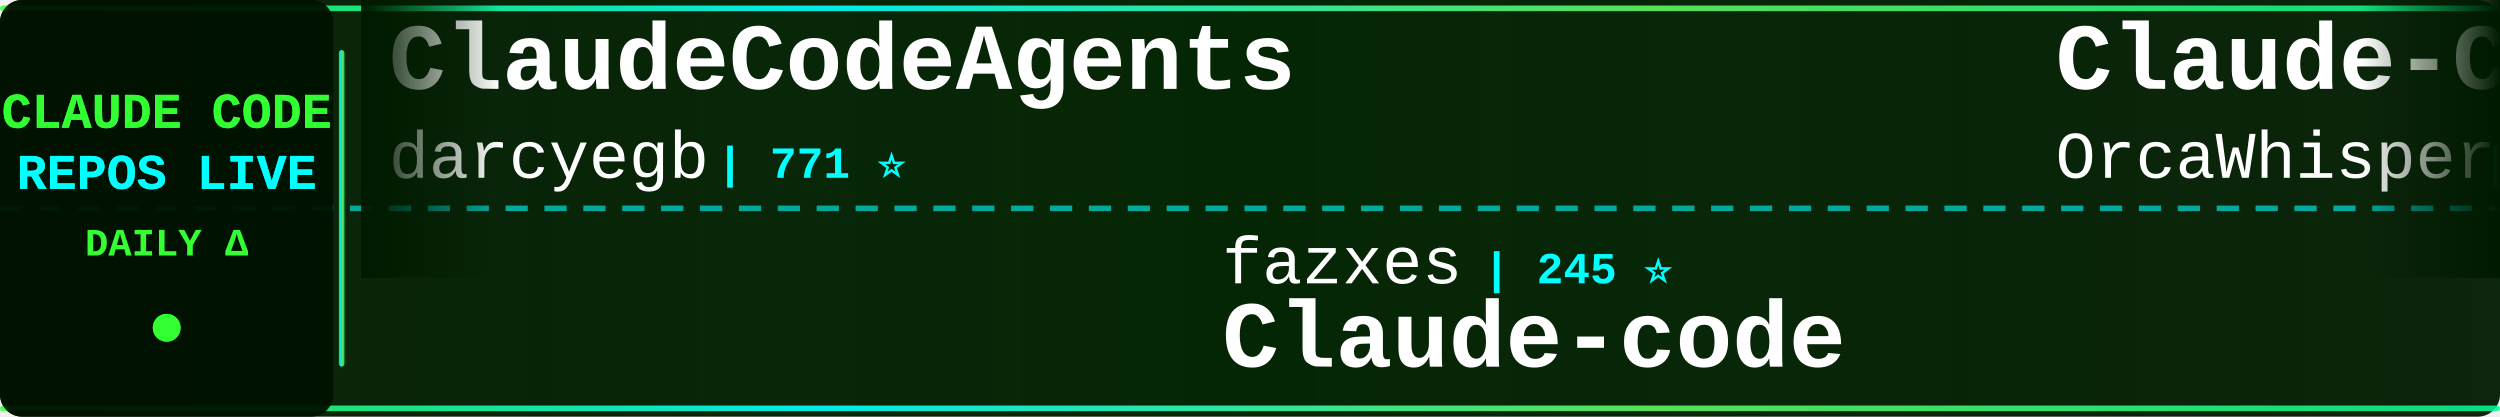
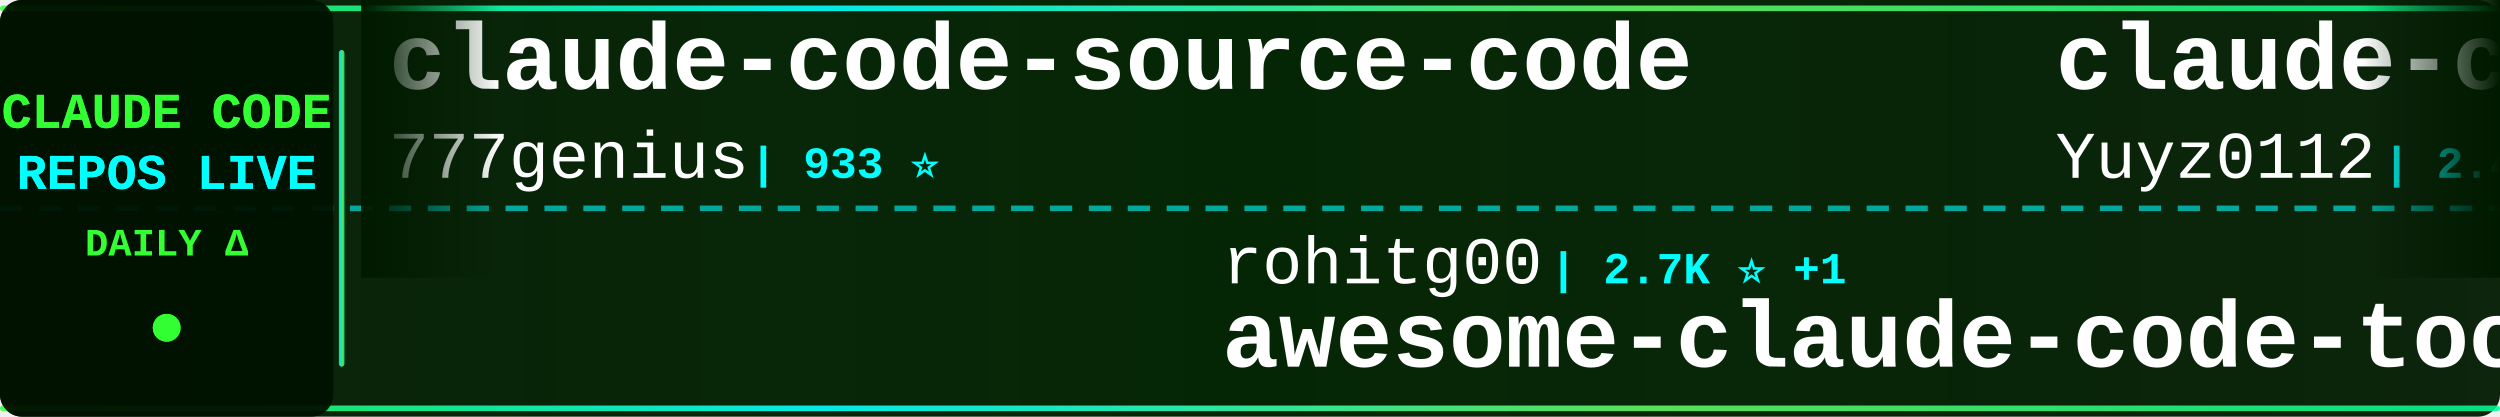
<svg xmlns="http://www.w3.org/2000/svg" width="900" height="150">
  <defs>
    <linearGradient id="tickerBg" x1="0%" y1="0%" x2="100%" y2="0%">
      <stop offset="0%" style="stop-color:#001a00;stop-opacity:0.95" />
      <stop offset="50%" style="stop-color:#002200;stop-opacity:0.98" />
      <stop offset="100%" style="stop-color:#001a00;stop-opacity:0.95" />
    </linearGradient>
    <linearGradient id="borderGrad" x1="0%" y1="0%" x2="100%" y2="0%">
      <stop offset="0%" style="stop-color:#33ff33;stop-opacity:0.85">
        <animate attributeName="stop-opacity" values="0.85;1;0.85" dur="2s" repeatCount="indefinite" />
      </stop>
      <stop offset="33%" style="stop-color:#00ffff;stop-opacity:0.9">
        <animate attributeName="stop-opacity" values="0.9;1;0.9" dur="2.2s" repeatCount="indefinite" />
      </stop>
      <stop offset="66%" style="stop-color:#66ff66;stop-opacity:0.85">
        <animate attributeName="stop-opacity" values="0.85;1;0.85" dur="1.8s" repeatCount="indefinite" />
      </stop>
      <stop offset="100%" style="stop-color:#00ff99;stop-opacity:0.85">
        <animate attributeName="stop-opacity" values="0.85;1;0.85" dur="2s" repeatCount="indefinite" />
      </stop>
    </linearGradient>
    <filter id="textGlow">
      <feGaussianBlur stdDeviation="0.1" result="coloredBlur" />
      <feMerge>
        <feMergeNode in="coloredBlur" />
        <feMergeNode in="SourceGraphic" />
      </feMerge>
    </filter>
    <filter id="metricGlow">
      <feGaussianBlur stdDeviation="0.2" result="coloredBlur" />
      <feMerge>
        <feMergeNode in="coloredBlur" />
        <feMergeNode in="SourceGraphic" />
      </feMerge>
    </filter>
    <linearGradient id="leftFade" x1="0%" y1="0%" x2="100%" y2="0%">
      <stop offset="0%" style="stop-color:#001a00;stop-opacity:1" />
      <stop offset="100%" style="stop-color:#001a00;stop-opacity:0" />
    </linearGradient>
    <linearGradient id="rightFade" x1="0%" y1="0%" x2="100%" y2="0%">
      <stop offset="0%" style="stop-color:#001a00;stop-opacity:0" />
      <stop offset="100%" style="stop-color:#001a00;stop-opacity:1" />
    </linearGradient>
  </defs>
  <rect width="900" height="150" fill="url(#tickerBg)" rx="8" />
  <rect x="0" y="2" width="900" height="2" fill="url(#borderGrad)" rx="1" />
  <rect x="0" y="146" width="900" height="2" fill="url(#borderGrad)" rx="1" />
  <line x1="0" y1="75" x2="900" y2="75" stroke="#00ffff" stroke-width="2" stroke-dasharray="8 6" opacity="0.6" />
  <rect x="0" y="0" width="120" height="150" fill="#001100" opacity="0.95" rx="8" />
  <text x="60" y="46" font-family="'Courier New', monospace" font-size="18" font-weight="bold" fill="#33ff33" text-anchor="middle" filter="url(#textGlow)">
    CLAUDE CODE
  </text>
  <text x="60" y="68" font-family="'Courier New', monospace" font-size="18" font-weight="bold" fill="#00ffff" text-anchor="middle" filter="url(#textGlow)">
    REPOS LIVE
  </text>
  <text x="60" y="92" font-family="'Courier New', monospace" font-size="14" font-weight="bold" fill="#33ff33" text-anchor="middle">
    DAILY Δ
  </text>
  <circle cx="60" cy="118" r="5" fill="#33ff33" filter="url(#metricGlow)">
    <animate attributeName="r" values="4;6;4" dur="1.5s" repeatCount="indefinite" />
    <animate attributeName="opacity" values="0.6;1;0.6" dur="1.5s" repeatCount="indefinite" />
  </circle>
  <rect x="122" y="18" width="2" height="114" fill="url(#borderGrad)" rx="1" />
  <clipPath id="tickerClip">
    <rect x="130" y="0" width="770" height="150" />
  </clipPath>
  <g clip-path="url(#tickerClip)">
    <g id="tickerItems">
      <animateTransform attributeName="transform" attributeType="XML" type="translate" from="0 0" to="-3000 0" dur="54s" repeatCount="indefinite" />
      <g transform="translate(0, 0)">
-         <text x="140" y="32" font-family="'Courier New', monospace" font-size="34" font-weight="bold" fill="#ffffff">ClaudeCodeAgents</text>
-         <text x="140" y="64" font-family="'Courier New', monospace" font-size="24" font-weight="normal" fill="#ffffff" opacity="1.0">darcyegb</text>
-         <text x="258" y="64" font-family="'Courier New', monospace" font-size="16" font-weight="bold" fill="#00ffff"> | 771 ⭐</text>
+         <text x="140" y="32" font-family="'Courier New', monospace" font-size="34" font-weight="bold" fill="#ffffff">claude-code-source-code</text>
+         <text x="140" y="64" font-family="'Courier New', monospace" font-size="24" font-weight="normal" fill="#ffffff" opacity="1.0">777genius</text>
+         <text x="270" y="64" font-family="'Courier New', monospace" font-size="16" font-weight="bold" fill="#00ffff"> | 933 ⭐</text>
      </g>
      <g transform="translate(300, 0)">
-         <text x="140" y="102" font-family="'Courier New', monospace" font-size="24" font-weight="normal" fill="#ffffff" opacity="1.0">fazxes</text>
-         <text x="234" y="102" font-family="'Courier New', monospace" font-size="16" font-weight="bold" fill="#00ffff"> | 245 ⭐</text>
-         <text x="140" y="132" font-family="'Courier New', monospace" font-size="34" font-weight="bold" fill="#ffffff">Claude-code</text>
+         <text x="140" y="102" font-family="'Courier New', monospace" font-size="24" font-weight="normal" fill="#ffffff" opacity="1.0">rohitg00</text>
+         <text x="258" y="102" font-family="'Courier New', monospace" font-size="16" font-weight="bold" fill="#00ffff"> | 2.7K ⭐ +1</text>
+         <text x="140" y="132" font-family="'Courier New', monospace" font-size="34" font-weight="bold" fill="#ffffff">awesome-claude-code-tool...</text>
      </g>
      <g transform="translate(600, 0)">
-         <text x="140" y="32" font-family="'Courier New', monospace" font-size="34" font-weight="bold" fill="#ffffff">Claude-Code</text>
-         <text x="140" y="64" font-family="'Courier New', monospace" font-size="24" font-weight="normal" fill="#ffffff" opacity="1.0">OrcaWhisper</text>
-         <text x="294" y="64" font-family="'Courier New', monospace" font-size="16" font-weight="bold" fill="#00ffff"> | 102 ⭐</text>
+         <text x="140" y="32" font-family="'Courier New', monospace" font-size="34" font-weight="bold" fill="#ffffff">claude-code-reverse</text>
+         <text x="140" y="64" font-family="'Courier New', monospace" font-size="24" font-weight="normal" fill="#ffffff" opacity="1.0">Yuyz0112</text>
+         <text x="258" y="64" font-family="'Courier New', monospace" font-size="16" font-weight="bold" fill="#00ffff"> | 2.4K ⭐</text>
      </g>
      <g transform="translate(900, 0)">
-         <text x="140" y="102" font-family="'Courier New', monospace" font-size="24" font-weight="normal" fill="#ffffff" opacity="1.0">LING71671</text>
-         <text x="270" y="102" font-family="'Courier New', monospace" font-size="16" font-weight="bold" fill="#00ffff"> | 960 ⭐</text>
-         <text x="140" y="132" font-family="'Courier New', monospace" font-size="34" font-weight="bold" fill="#ffffff">Open-ClaudeCode</text>
+         <text x="140" y="102" font-family="'Courier New', monospace" font-size="24" font-weight="normal" fill="#ffffff" opacity="1.0">SeemSeam</text>
+         <text x="258" y="102" font-family="'Courier New', monospace" font-size="16" font-weight="bold" fill="#00ffff"> | 3.5K ⭐</text>
+         <text x="140" y="132" font-family="'Courier New', monospace" font-size="34" font-weight="bold" fill="#ffffff">claude_codex_bridge</text>
      </g>
      <g transform="translate(1200, 0)">
-         <text x="140" y="32" font-family="'Courier New', monospace" font-size="34" font-weight="bold" fill="#ffffff">oh-my-claudecode</text>
-         <text x="140" y="64" font-family="'Courier New', monospace" font-size="24" font-weight="normal" fill="#ffffff" opacity="1.0">Yeachan-Heo</text>
-         <text x="294" y="64" font-family="'Courier New', monospace" font-size="16" font-weight="bold" fill="#00ffff"> | 39.6K ⭐ +12</text>
+         <text x="140" y="32" font-family="'Courier New', monospace" font-size="34" font-weight="bold" fill="#ffffff">claude-code-ultimate-gui...</text>
+         <text x="140" y="64" font-family="'Courier New', monospace" font-size="24" font-weight="normal" fill="#ffffff" opacity="1.0">FlorianBruniaux</text>
+         <text x="342" y="64" font-family="'Courier New', monospace" font-size="16" font-weight="bold" fill="#00ffff"> | 6.1K ⭐ +1</text>
      </g>
      <g transform="translate(1500, 0)">
-         <text x="140" y="102" font-family="'Courier New', monospace" font-size="24" font-weight="normal" fill="#ffffff" opacity="1.0">Alishahryar1</text>
-         <text x="306" y="102" font-family="'Courier New', monospace" font-size="16" font-weight="bold" fill="#00ffff"> | 56.8K ⭐ +33</text>
-         <text x="140" y="132" font-family="'Courier New', monospace" font-size="34" font-weight="bold" fill="#ffffff">free-claude-code</text>
+         <text x="140" y="102" font-family="'Courier New', monospace" font-size="24" font-weight="normal" fill="#ffffff" opacity="1.0">edmund-io</text>
+         <text x="270" y="102" font-family="'Courier New', monospace" font-size="16" font-weight="bold" fill="#00ffff"> | 1.5K ⭐</text>
+         <text x="140" y="132" font-family="'Courier New', monospace" font-size="34" font-weight="bold" fill="#ffffff">edmunds-claude-code</text>
      </g>
      <g transform="translate(1800, 0)">
-         <text x="140" y="32" font-family="'Courier New', monospace" font-size="34" font-weight="bold" fill="#ffffff">claude-code-tips</text>
-         <text x="140" y="64" font-family="'Courier New', monospace" font-size="24" font-weight="normal" fill="#ffffff" opacity="1.0">ykdojo</text>
-         <text x="234" y="64" font-family="'Courier New', monospace" font-size="16" font-weight="bold" fill="#00ffff"> | 10.2K ⭐ +6</text>
+         <text x="140" y="32" font-family="'Courier New', monospace" font-size="34" font-weight="bold" fill="#ffffff">claude-code-harness</text>
+         <text x="140" y="64" font-family="'Courier New', monospace" font-size="24" font-weight="normal" fill="#ffffff" opacity="1.0">Chachamaru127</text>
+         <text x="318" y="64" font-family="'Courier New', monospace" font-size="16" font-weight="bold" fill="#00ffff"> | 3.1K ⭐</text>
      </g>
      <g transform="translate(2100, 0)">
-         <text x="140" y="102" font-family="'Courier New', monospace" font-size="24" font-weight="normal" fill="#ffffff" opacity="1.0">frankbria</text>
-         <text x="270" y="102" font-family="'Courier New', monospace" font-size="16" font-weight="bold" fill="#00ffff"> | 9.7K ⭐ +3</text>
-         <text x="140" y="132" font-family="'Courier New', monospace" font-size="34" font-weight="bold" fill="#ffffff">ralph-claude-code</text>
+         <text x="140" y="102" font-family="'Courier New', monospace" font-size="24" font-weight="normal" fill="#ffffff" opacity="1.0">davila7</text>
+         <text x="246" y="102" font-family="'Courier New', monospace" font-size="16" font-weight="bold" fill="#00ffff"> | 32.4K ⭐ +5</text>
+         <text x="140" y="132" font-family="'Courier New', monospace" font-size="34" font-weight="bold" fill="#ffffff">claude-code-templates</text>
      </g>
      <g transform="translate(2400, 0)">
-         <text x="140" y="32" font-family="'Courier New', monospace" font-size="34" font-weight="bold" fill="#ffffff">claude-code-sourcemap</text>
-         <text x="140" y="64" font-family="'Courier New', monospace" font-size="24" font-weight="normal" fill="#ffffff" opacity="1.0">ChinaSiro</text>
-         <text x="270" y="64" font-family="'Courier New', monospace" font-size="16" font-weight="bold" fill="#00ffff"> | 9.7K ⭐ +1</text>
+         <text x="140" y="32" font-family="'Courier New', monospace" font-size="34" font-weight="bold" fill="#ffffff">learn-claude-code</text>
+         <text x="140" y="64" font-family="'Courier New', monospace" font-size="24" font-weight="normal" fill="#ffffff" opacity="1.0">shareAI-lab</text>
+         <text x="294" y="64" font-family="'Courier New', monospace" font-size="16" font-weight="bold" fill="#00ffff"> | 78.1K ⭐ +7</text>
      </g>
      <g transform="translate(2700, 0)">
-         <text x="140" y="102" font-family="'Courier New', monospace" font-size="24" font-weight="normal" fill="#ffffff" opacity="1.0">kodu-ai</text>
-         <text x="246" y="102" font-family="'Courier New', monospace" font-size="16" font-weight="bold" fill="#00ffff"> | 5.2K ⭐</text>
-         <text x="140" y="132" font-family="'Courier New', monospace" font-size="34" font-weight="bold" fill="#ffffff">claude-coder</text>
+         <text x="140" y="102" font-family="'Courier New', monospace" font-size="24" font-weight="normal" fill="#ffffff" opacity="1.0">https-deeplearning-ai</text>
+         <text x="414" y="102" font-family="'Courier New', monospace" font-size="16" font-weight="bold" fill="#00ffff"> | 554 ⭐</text>
+         <text x="140" y="132" font-family="'Courier New', monospace" font-size="34" font-weight="bold" fill="#ffffff">sc-claude-code-files</text>
      </g>
      <g transform="translate(3000, 0)">
-         <text x="140" y="32" font-family="'Courier New', monospace" font-size="34" font-weight="bold" fill="#ffffff">ClaudeCodeAgents</text>
-         <text x="140" y="64" font-family="'Courier New', monospace" font-size="24" font-weight="normal" fill="#ffffff" opacity="1.0">darcyegb</text>
-         <text x="258" y="64" font-family="'Courier New', monospace" font-size="16" font-weight="bold" fill="#00ffff"> | 771 ⭐</text>
+         <text x="140" y="32" font-family="'Courier New', monospace" font-size="34" font-weight="bold" fill="#ffffff">claude-code-source-code</text>
+         <text x="140" y="64" font-family="'Courier New', monospace" font-size="24" font-weight="normal" fill="#ffffff" opacity="1.0">777genius</text>
+         <text x="270" y="64" font-family="'Courier New', monospace" font-size="16" font-weight="bold" fill="#00ffff"> | 933 ⭐</text>
      </g>
      <g transform="translate(3300, 0)">
-         <text x="140" y="102" font-family="'Courier New', monospace" font-size="24" font-weight="normal" fill="#ffffff" opacity="1.0">fazxes</text>
-         <text x="234" y="102" font-family="'Courier New', monospace" font-size="16" font-weight="bold" fill="#00ffff"> | 245 ⭐</text>
-         <text x="140" y="132" font-family="'Courier New', monospace" font-size="34" font-weight="bold" fill="#ffffff">Claude-code</text>
+         <text x="140" y="102" font-family="'Courier New', monospace" font-size="24" font-weight="normal" fill="#ffffff" opacity="1.0">rohitg00</text>
+         <text x="258" y="102" font-family="'Courier New', monospace" font-size="16" font-weight="bold" fill="#00ffff"> | 2.7K ⭐ +1</text>
+         <text x="140" y="132" font-family="'Courier New', monospace" font-size="34" font-weight="bold" fill="#ffffff">awesome-claude-code-tool...</text>
      </g>
      <g transform="translate(3600, 0)">
-         <text x="140" y="32" font-family="'Courier New', monospace" font-size="34" font-weight="bold" fill="#ffffff">Claude-Code</text>
-         <text x="140" y="64" font-family="'Courier New', monospace" font-size="24" font-weight="normal" fill="#ffffff" opacity="1.0">OrcaWhisper</text>
-         <text x="294" y="64" font-family="'Courier New', monospace" font-size="16" font-weight="bold" fill="#00ffff"> | 102 ⭐</text>
+         <text x="140" y="32" font-family="'Courier New', monospace" font-size="34" font-weight="bold" fill="#ffffff">claude-code-reverse</text>
+         <text x="140" y="64" font-family="'Courier New', monospace" font-size="24" font-weight="normal" fill="#ffffff" opacity="1.0">Yuyz0112</text>
+         <text x="258" y="64" font-family="'Courier New', monospace" font-size="16" font-weight="bold" fill="#00ffff"> | 2.4K ⭐</text>
      </g>
      <g transform="translate(3900, 0)">
-         <text x="140" y="102" font-family="'Courier New', monospace" font-size="24" font-weight="normal" fill="#ffffff" opacity="1.0">LING71671</text>
-         <text x="270" y="102" font-family="'Courier New', monospace" font-size="16" font-weight="bold" fill="#00ffff"> | 960 ⭐</text>
-         <text x="140" y="132" font-family="'Courier New', monospace" font-size="34" font-weight="bold" fill="#ffffff">Open-ClaudeCode</text>
+         <text x="140" y="102" font-family="'Courier New', monospace" font-size="24" font-weight="normal" fill="#ffffff" opacity="1.0">SeemSeam</text>
+         <text x="258" y="102" font-family="'Courier New', monospace" font-size="16" font-weight="bold" fill="#00ffff"> | 3.5K ⭐</text>
+         <text x="140" y="132" font-family="'Courier New', monospace" font-size="34" font-weight="bold" fill="#ffffff">claude_codex_bridge</text>
      </g>
    </g>
  </g>
  <rect x="130" y="0" width="50" height="100" fill="url(#leftFade)" />
  <rect x="850" y="0" width="50" height="100" fill="url(#rightFade)" />
</svg>
